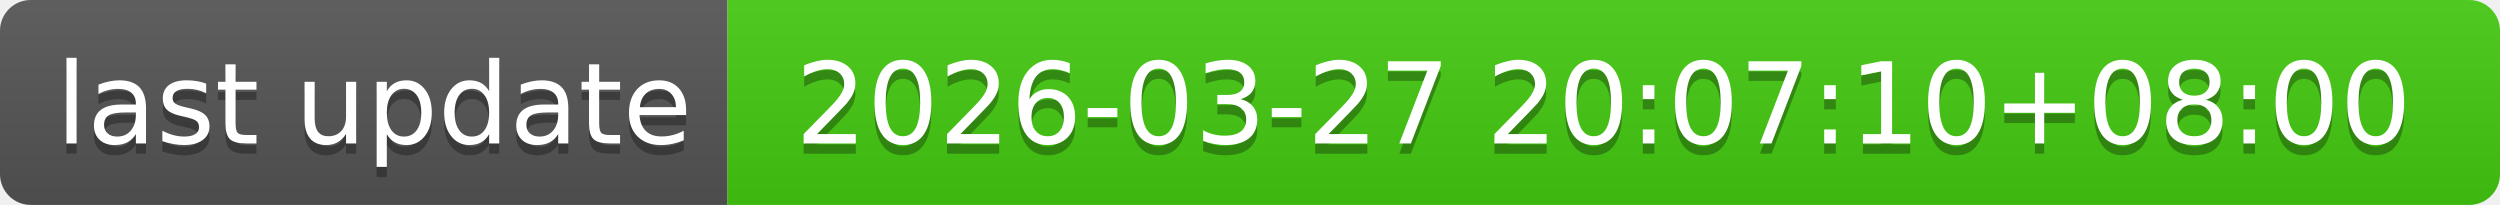
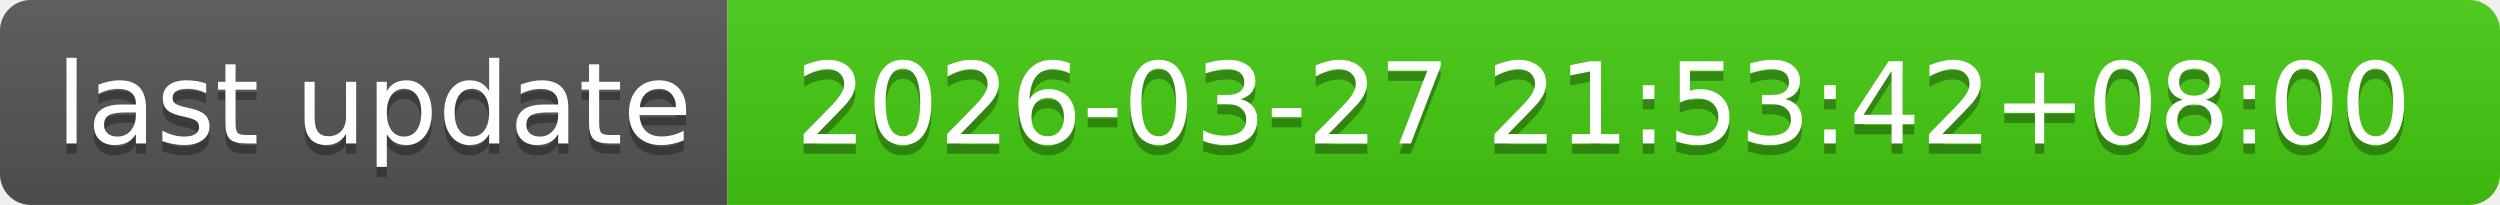
- <svg xmlns="http://www.w3.org/2000/svg" width="244" height="20" role="img" aria-label="last update: 2026-03-27 20:07:10+08:00">
+ <svg xmlns="http://www.w3.org/2000/svg" width="244" height="20" role="img" aria-label="last update: 2026-03-27 21:53:42+08:00">
  <linearGradient id="s" x2="0" y2="100%">
    <stop offset="0" stop-color="#bbb" stop-opacity=".1" />
    <stop offset="1" stop-opacity=".1" />
  </linearGradient>
  <clipPath id="r">
    <rect width="244" height="20" rx="3" fill="#fff" />
  </clipPath>
  <g clip-path="url(#r)">
    <rect width="71" height="20" fill="#555" />
    <rect x="71" width="173" height="20" fill="#4c1" />
    <rect width="244" height="20" fill="url(#s)" />
  </g>
  <g fill="#fff" text-anchor="middle" font-family="Verdana,Geneva,DejaVu Sans,sans-serif" text-rendering="geometricPrecision" font-size="110">
    <text aria-hidden="true" x="365" y="150" fill="#010101" fill-opacity=".3" transform="scale(.1)" textLength="610">last update</text>
    <text x="365" y="140" transform="scale(.1)" fill="#fff" textLength="610">last update</text>
-     <text aria-hidden="true" x="1565" y="150" fill="#010101" fill-opacity=".3" transform="scale(.1)" textLength="1630">2026-03-27 20:07:10+08:00</text>
-     <text x="1565" y="140" transform="scale(.1)" fill="#fff" textLength="1630">2026-03-27 20:07:10+08:00</text>
+     <text aria-hidden="true" x="1565" y="150" fill="#010101" fill-opacity=".3" transform="scale(.1)" textLength="1630">2026-03-27 21:53:42+08:00</text>
+     <text x="1565" y="140" transform="scale(.1)" fill="#fff" textLength="1630">2026-03-27 21:53:42+08:00</text>
  </g>
</svg>
